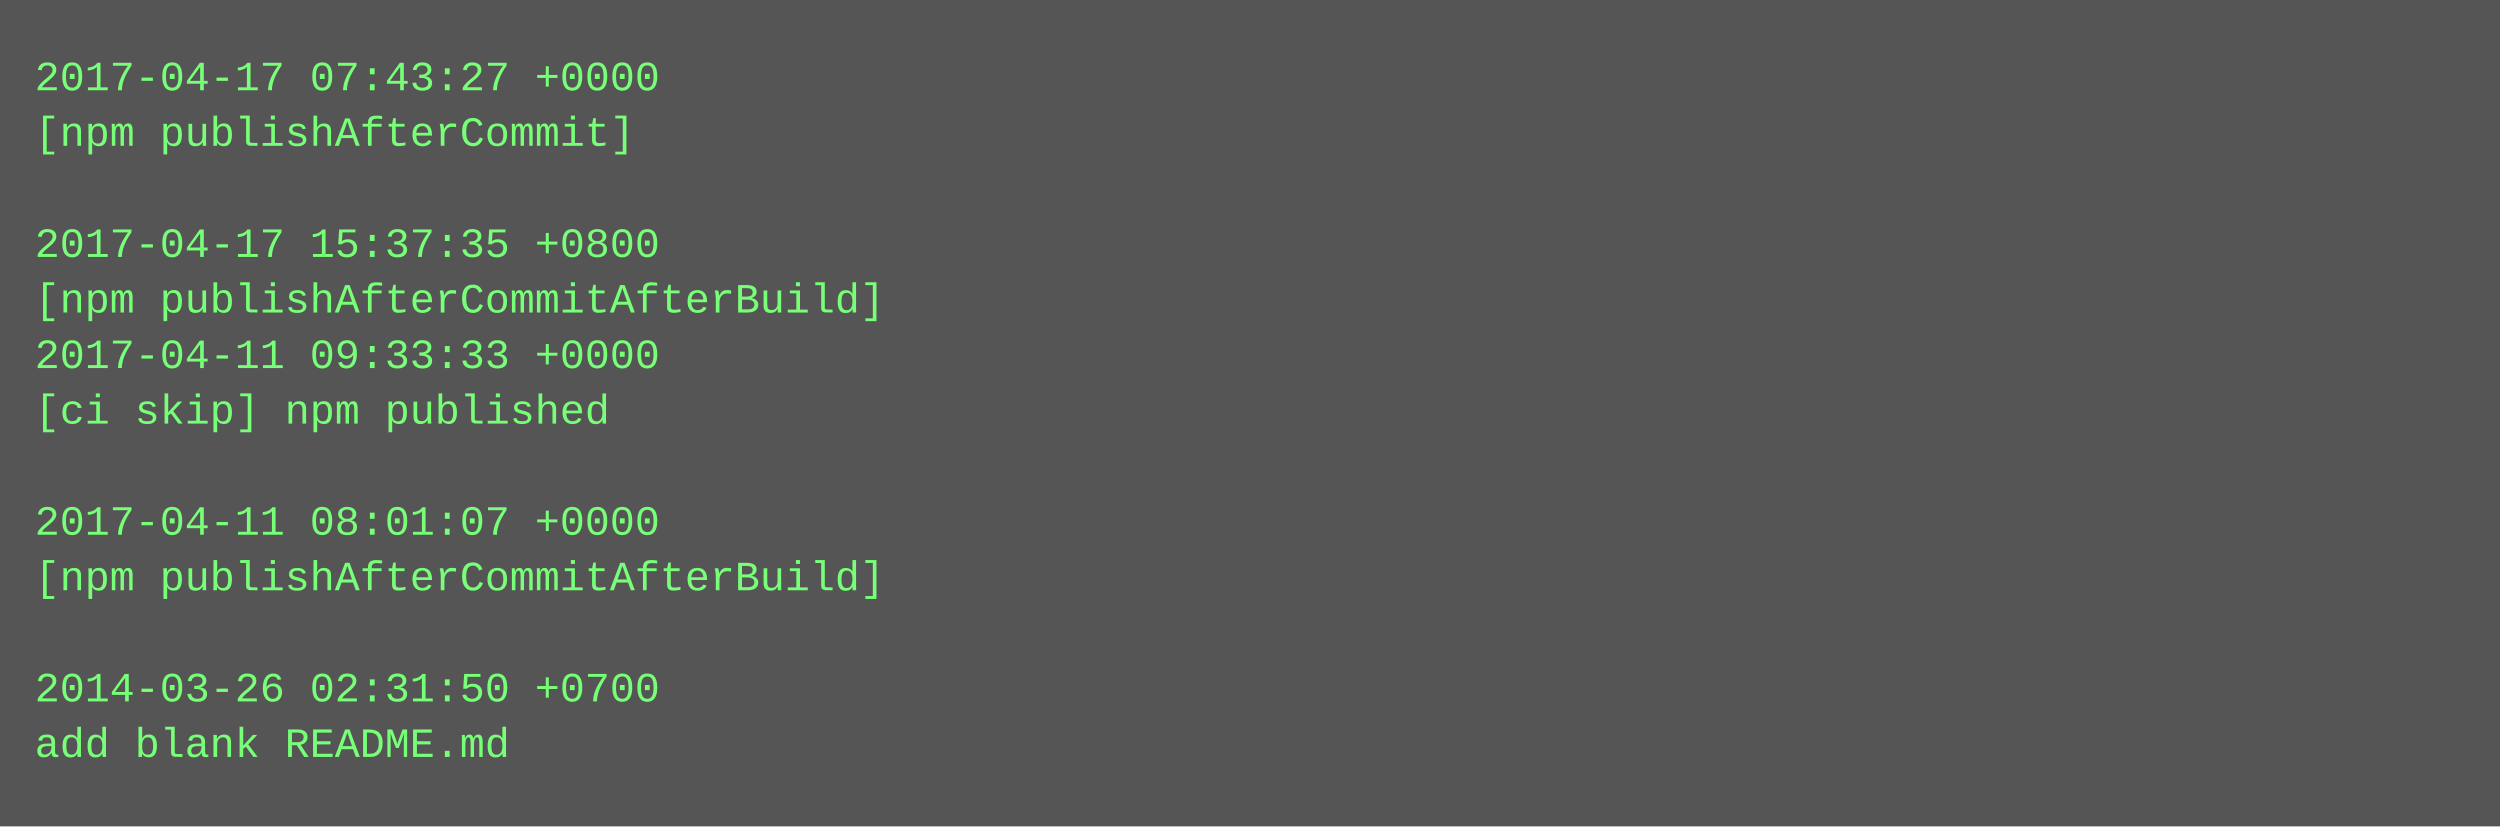
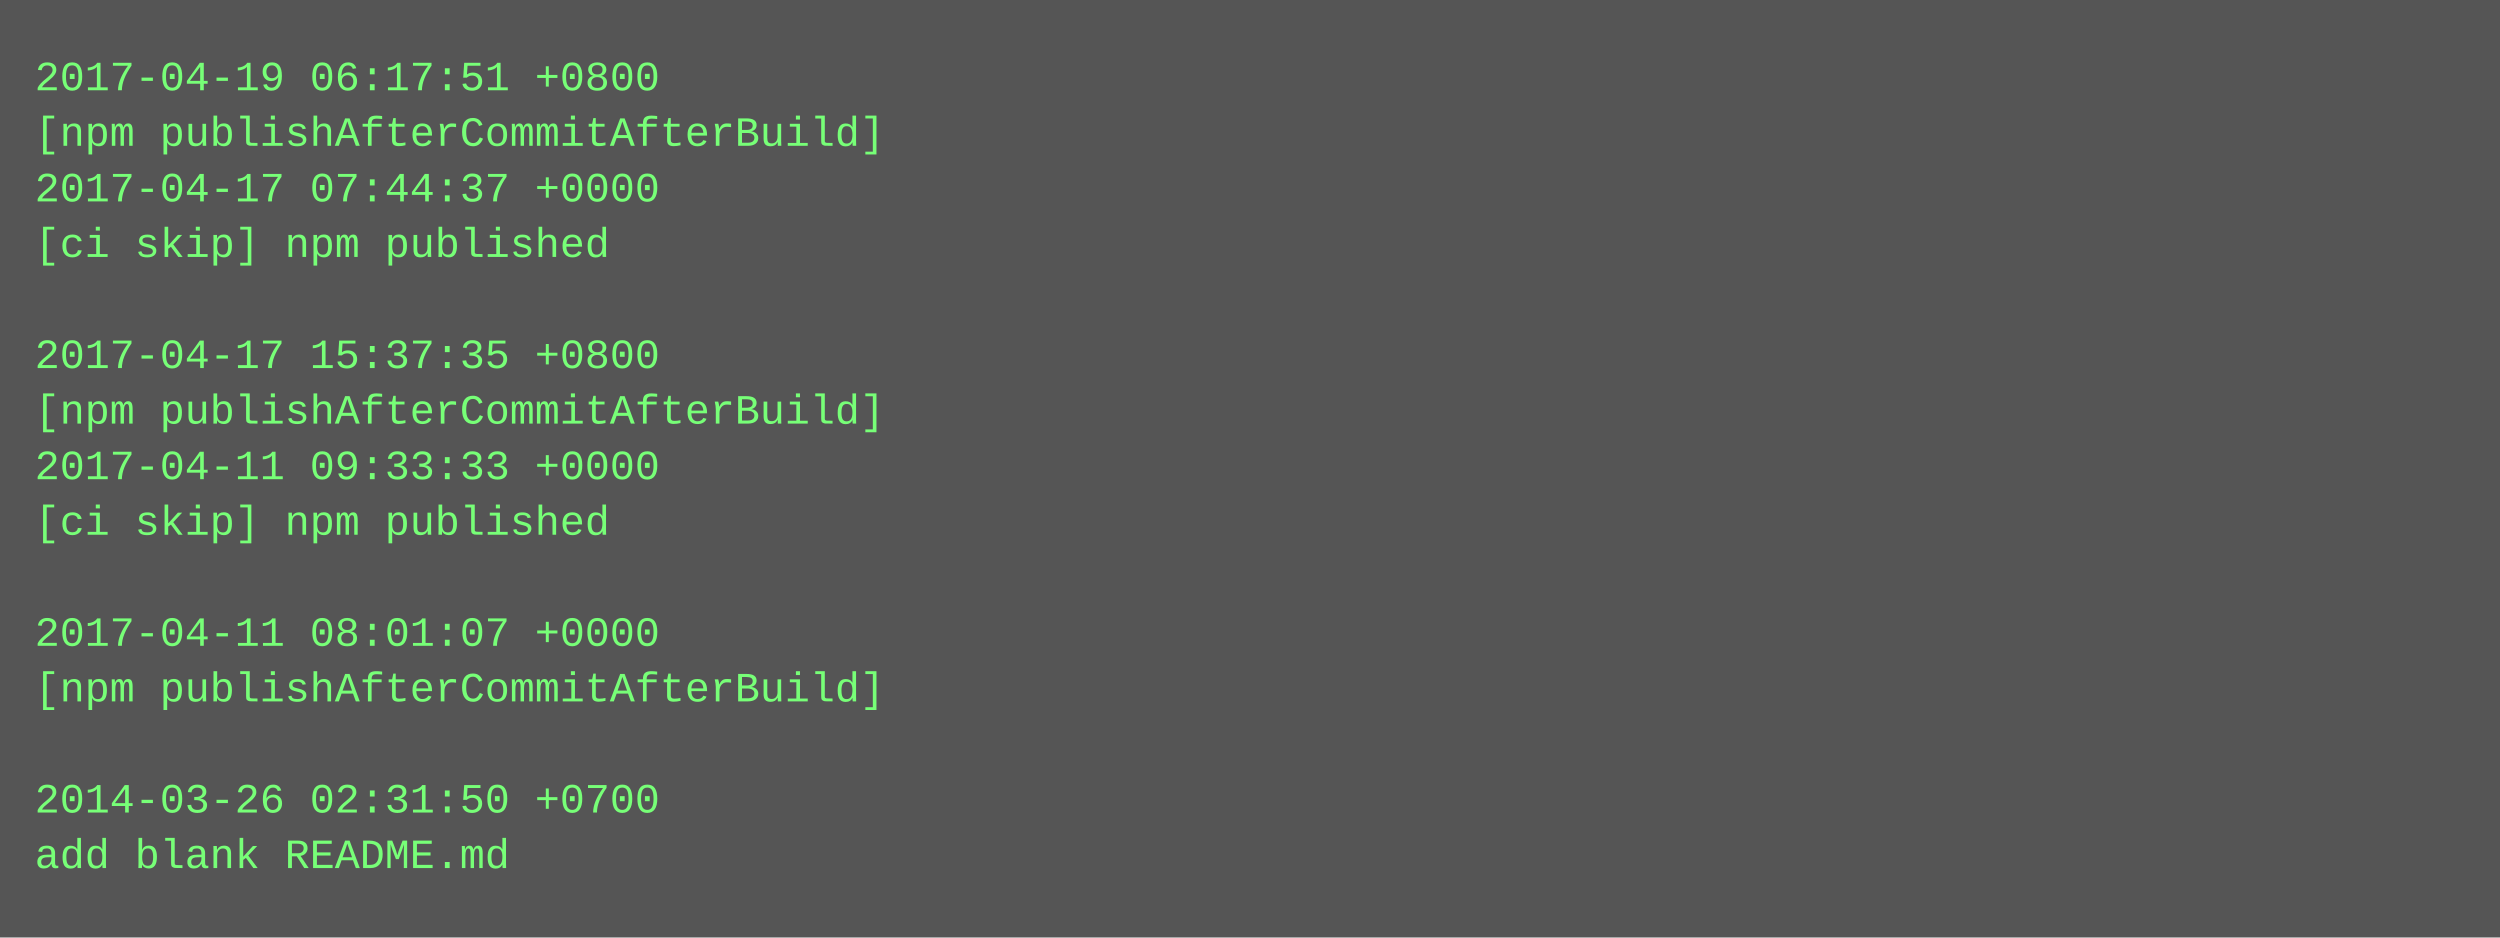
- <svg xmlns="http://www.w3.org/2000/svg" height="238" width="720">
-   <rect height="238" fill="#555" width="720" />
+ <svg xmlns="http://www.w3.org/2000/svg" height="270" width="720">
+   <rect height="270" fill="#555" width="720" />
  <text fill="#7f7" font-family="Courier New" font-size="12" xml:space="preserve">
-     <tspan x="10" y="26">2017-04-17 07:43:27 +0000</tspan>
-     <tspan x="10" y="42">[npm publishAfterCommit]</tspan>
-     <tspan x="10" y="58" />
-     <tspan x="10" y="74">2017-04-17 15:37:35 +0800</tspan>
-     <tspan x="10" y="90">[npm publishAfterCommitAfterBuild]</tspan>
-     <tspan x="10" y="106">2017-04-11 09:33:33 +0000</tspan>
-     <tspan x="10" y="122">[ci skip] npm published</tspan>
-     <tspan x="10" y="138" />
-     <tspan x="10" y="154">2017-04-11 08:01:07 +0000</tspan>
-     <tspan x="10" y="170">[npm publishAfterCommitAfterBuild]</tspan>
-     <tspan x="10" y="186" />
-     <tspan x="10" y="202">2014-03-26 02:31:50 +0700</tspan>
-     <tspan x="10" y="218">add blank README.md</tspan>
+     <tspan x="10" y="26">2017-04-19 06:17:51 +0800</tspan>
+     <tspan x="10" y="42">[npm publishAfterCommitAfterBuild]</tspan>
+     <tspan x="10" y="58">2017-04-17 07:44:37 +0000</tspan>
+     <tspan x="10" y="74">[ci skip] npm published</tspan>
+     <tspan x="10" y="90" />
+     <tspan x="10" y="106">2017-04-17 15:37:35 +0800</tspan>
+     <tspan x="10" y="122">[npm publishAfterCommitAfterBuild]</tspan>
+     <tspan x="10" y="138">2017-04-11 09:33:33 +0000</tspan>
+     <tspan x="10" y="154">[ci skip] npm published</tspan>
+     <tspan x="10" y="170" />
+     <tspan x="10" y="186">2017-04-11 08:01:07 +0000</tspan>
+     <tspan x="10" y="202">[npm publishAfterCommitAfterBuild]</tspan>
+     <tspan x="10" y="218" />
+     <tspan x="10" y="234">2014-03-26 02:31:50 +0700</tspan>
+     <tspan x="10" y="250">add blank README.md</tspan>
  </text>
</svg>
